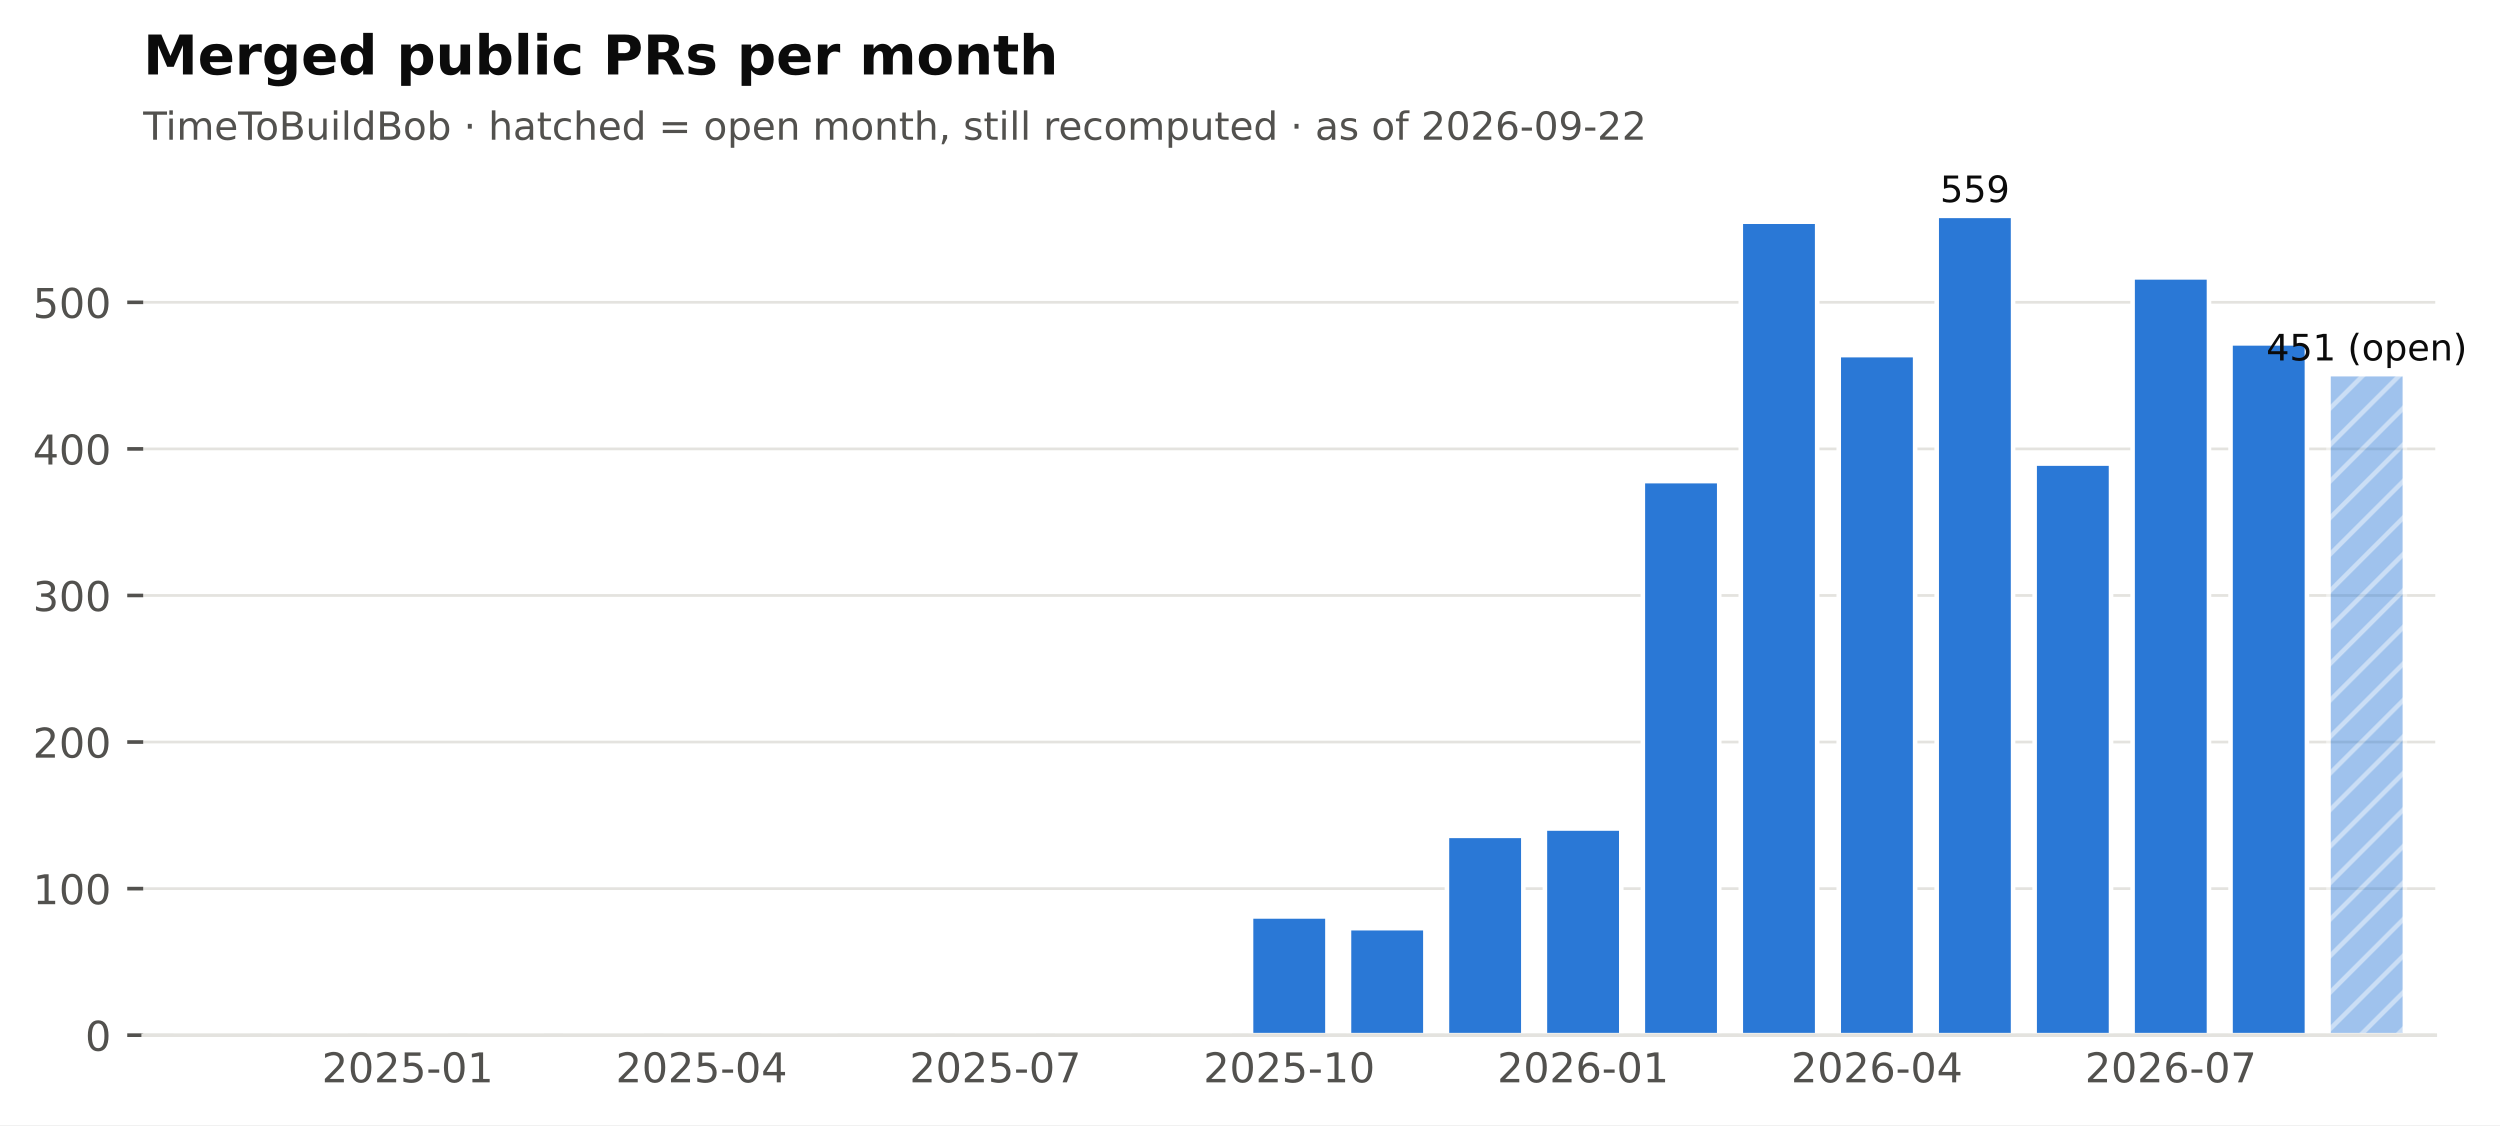
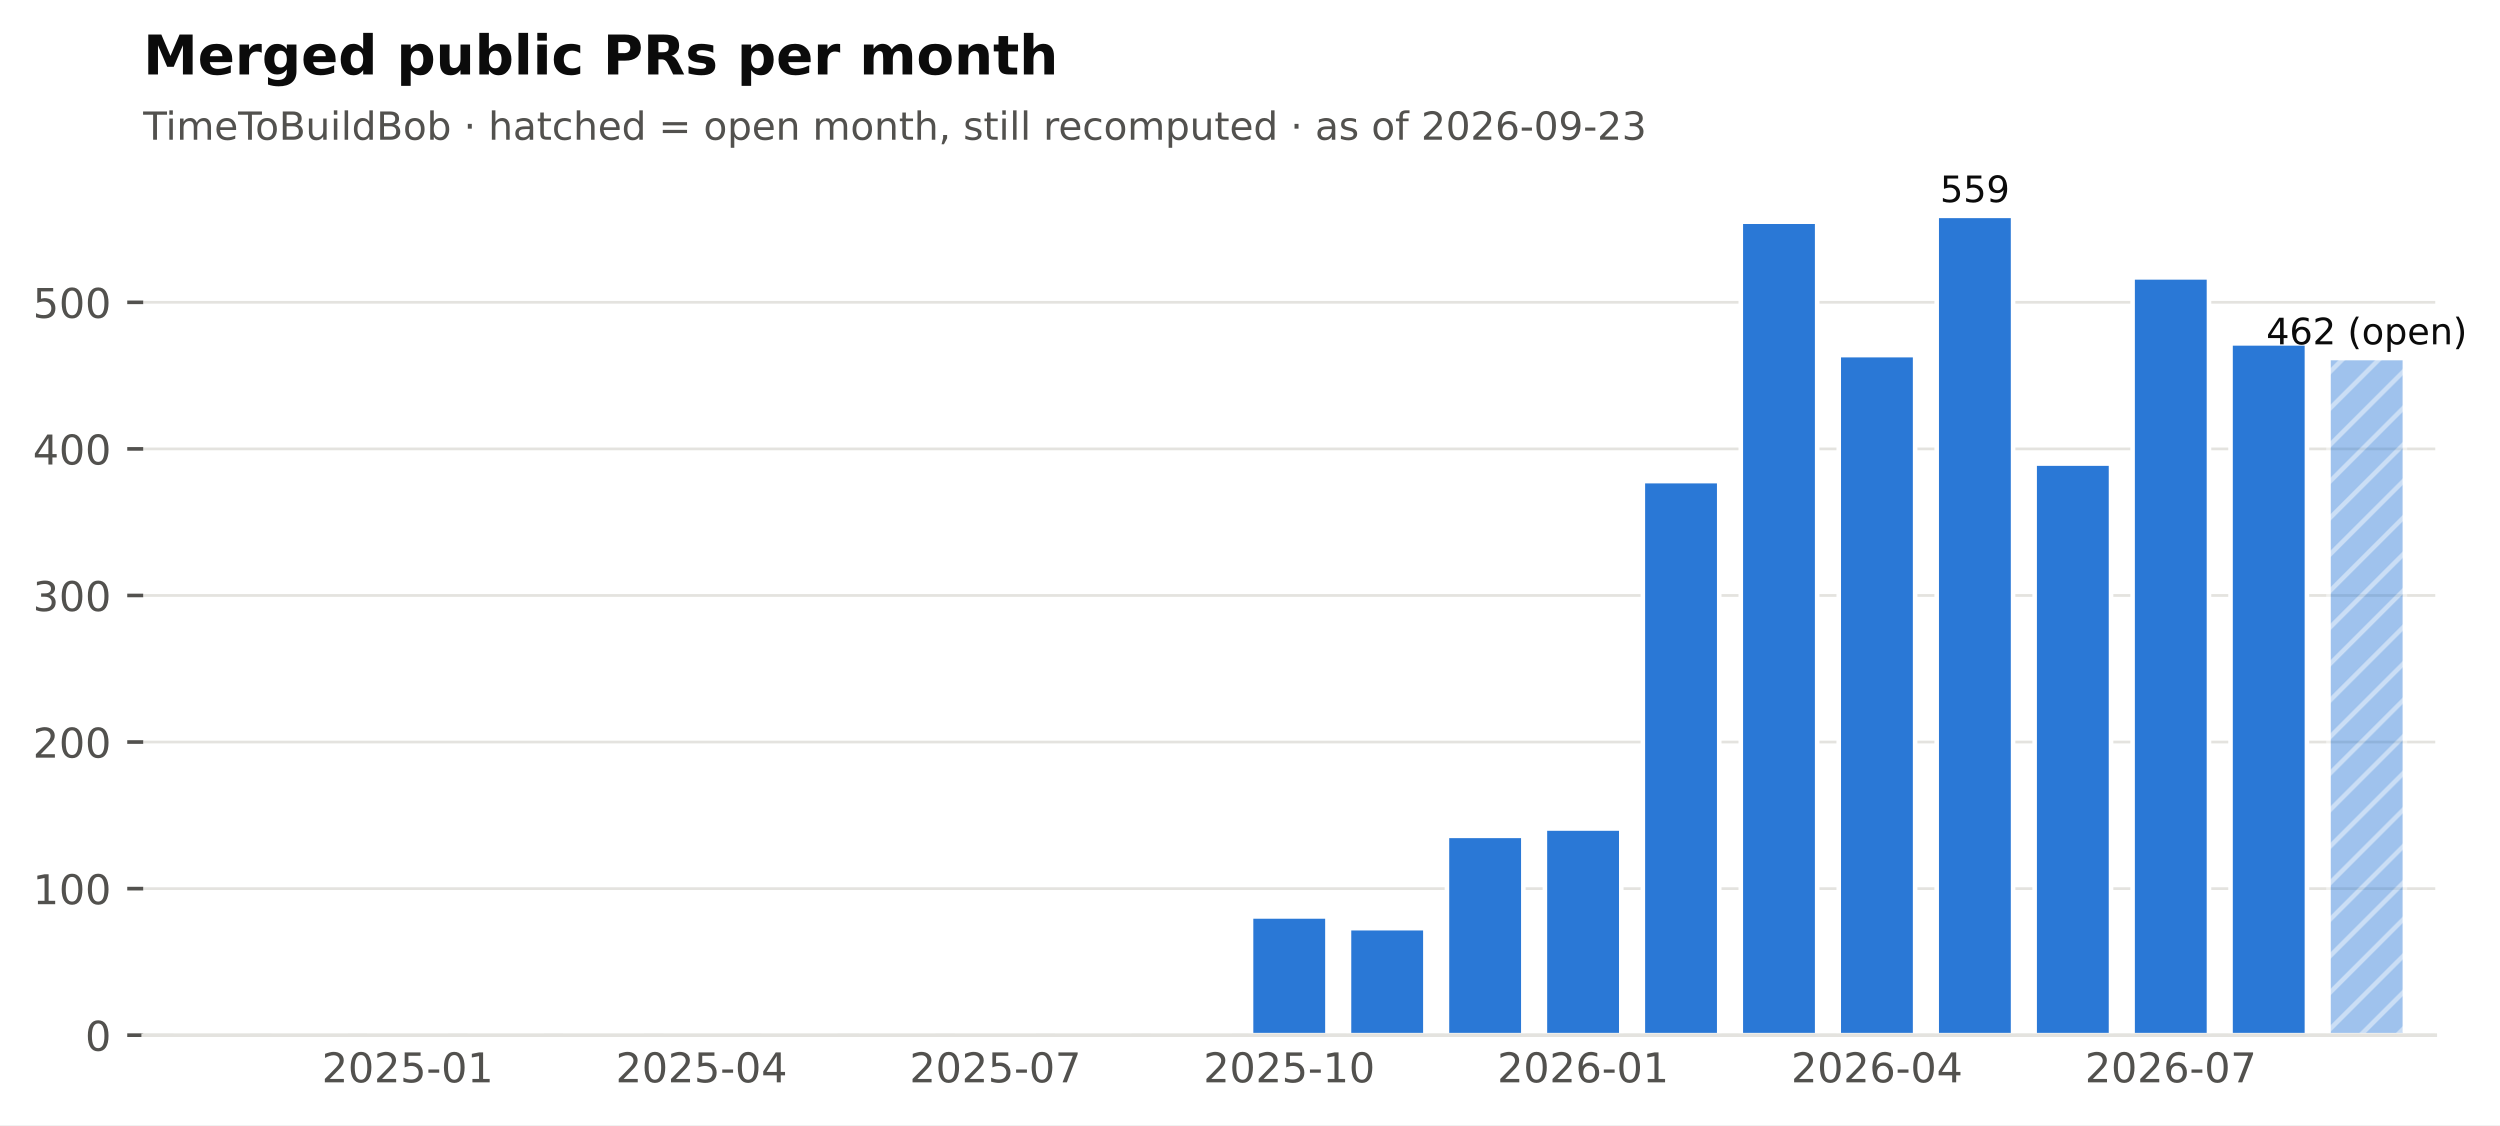
<svg xmlns="http://www.w3.org/2000/svg" xmlns:xlink="http://www.w3.org/1999/xlink" width="547.766pt" height="246.514pt" viewBox="0 0 547.766 246.514" version="1.1">
  <defs>
    <style type="text/css">*{stroke-linejoin: round; stroke-linecap: butt}</style>
  </defs>
  <g id="figure_1">
    <g id="patch_1">
      <path d="M 0 246.514  L 547.766 246.514  L 547.766 0  L 0 0  z " style="fill: #ffffff" />
    </g>
    <g id="axes_1">
      <g id="patch_2">
        <path d="M 31.379 226.814  L 533.579 226.814  L 533.579 38.318  L 31.379 38.318  z " style="fill: #ffffff" />
      </g>
      <g id="matplotlib.axis_1">
        <g id="xtick_1">
          <g id="line2d_1" />
          <g id="text_1">
            <text style="font-size: 9px; font-family: 'DejaVu Sans'; text-anchor: middle; fill: #52514e" x="89.325" y="237.152" transform="rotate(-0 89.3249 237.152)">2025-01</text>
          </g>
        </g>
        <g id="xtick_2">
          <g id="line2d_2" />
          <g id="text_2">
            <text style="font-size: 9px; font-family: 'DejaVu Sans'; text-anchor: middle; fill: #52514e" x="153.71" y="237.152" transform="rotate(-0 153.7095 237.152)">2025-04</text>
          </g>
        </g>
        <g id="xtick_3">
          <g id="line2d_3" />
          <g id="text_3">
            <text style="font-size: 9px; font-family: 'DejaVu Sans'; text-anchor: middle; fill: #52514e" x="218.094" y="237.152" transform="rotate(-0 218.0941 237.152)">2025-07</text>
          </g>
        </g>
        <g id="xtick_4">
          <g id="line2d_4" />
          <g id="text_4">
            <text style="font-size: 9px; font-family: 'DejaVu Sans'; text-anchor: middle; fill: #52514e" x="282.479" y="237.152" transform="rotate(-0 282.4787 237.152)">2025-10</text>
          </g>
        </g>
        <g id="xtick_5">
          <g id="line2d_5" />
          <g id="text_5">
            <text style="font-size: 9px; font-family: 'DejaVu Sans'; text-anchor: middle; fill: #52514e" x="346.863" y="237.152" transform="rotate(-0 346.8634 237.152)">2026-01</text>
          </g>
        </g>
        <g id="xtick_6">
          <g id="line2d_6" />
          <g id="text_6">
            <text style="font-size: 9px; font-family: 'DejaVu Sans'; text-anchor: middle; fill: #52514e" x="411.248" y="237.152" transform="rotate(-0 411.248 237.152)">2026-04</text>
          </g>
        </g>
        <g id="xtick_7">
          <g id="line2d_7" />
          <g id="text_7">
            <text style="font-size: 9px; font-family: 'DejaVu Sans'; text-anchor: middle; fill: #52514e" x="475.633" y="237.152" transform="rotate(-0 475.6326 237.152)">2026-07</text>
          </g>
        </g>
      </g>
      <g id="matplotlib.axis_2">
        <g id="ytick_1">
          <g id="line2d_8">
            <path d="M 31.379 226.814  L 533.579 226.814  " clip-path="url(#pf2102f68cb)" style="fill: none; stroke: #e4e3df; stroke-width: 0.6; stroke-linecap: square" />
          </g>
          <g id="line2d_9">
            <defs>
              <path id="m0b5e856ea1" d="M 0 0  L -3.5 0  " style="stroke: #52514e; stroke-width: 0.8" />
            </defs>
            <g>
              <use xlink:href="#m0b5e856ea1" x="31.379" y="226.814" style="fill: #52514e; stroke: #52514e; stroke-width: 0.8" />
            </g>
          </g>
          <g id="text_8">
            <text style="font-size: 9px; font-family: 'DejaVu Sans'; text-anchor: end; fill: #52514e" x="24.379" y="230.233" transform="rotate(-0 24.37875 230.2331)">0</text>
          </g>
        </g>
        <g id="ytick_2">
          <g id="line2d_10">
            <path d="M 31.379 194.7  L 533.579 194.7  " clip-path="url(#pf2102f68cb)" style="fill: none; stroke: #e4e3df; stroke-width: 0.6; stroke-linecap: square" />
          </g>
          <g id="line2d_11">
            <g>
              <use xlink:href="#m0b5e856ea1" x="31.379" y="194.7" style="fill: #52514e; stroke: #52514e; stroke-width: 0.8" />
            </g>
          </g>
          <g id="text_9">
            <text style="font-size: 9px; font-family: 'DejaVu Sans'; text-anchor: end; fill: #52514e" x="24.379" y="198.119" transform="rotate(-0 24.37875 198.1186)">100</text>
          </g>
        </g>
        <g id="ytick_3">
          <g id="line2d_12">
            <path d="M 31.379 162.585  L 533.579 162.585  " clip-path="url(#pf2102f68cb)" style="fill: none; stroke: #e4e3df; stroke-width: 0.6; stroke-linecap: square" />
          </g>
          <g id="line2d_13">
            <g>
              <use xlink:href="#m0b5e856ea1" x="31.379" y="162.585" style="fill: #52514e; stroke: #52514e; stroke-width: 0.8" />
            </g>
          </g>
          <g id="text_10">
            <text style="font-size: 9px; font-family: 'DejaVu Sans'; text-anchor: end; fill: #52514e" x="24.379" y="166.004" transform="rotate(-0 24.37875 166.0041)">200</text>
          </g>
        </g>
        <g id="ytick_4">
          <g id="line2d_14">
            <path d="M 31.379 130.471  L 533.579 130.471  " clip-path="url(#pf2102f68cb)" style="fill: none; stroke: #e4e3df; stroke-width: 0.6; stroke-linecap: square" />
          </g>
          <g id="line2d_15">
            <g>
              <use xlink:href="#m0b5e856ea1" x="31.379" y="130.471" style="fill: #52514e; stroke: #52514e; stroke-width: 0.8" />
            </g>
          </g>
          <g id="text_11">
            <text style="font-size: 9px; font-family: 'DejaVu Sans'; text-anchor: end; fill: #52514e" x="24.379" y="133.89" transform="rotate(-0 24.37875 133.8896)">300</text>
          </g>
        </g>
        <g id="ytick_5">
          <g id="line2d_16">
            <path d="M 31.379 98.356  L 533.579 98.356  " clip-path="url(#pf2102f68cb)" style="fill: none; stroke: #e4e3df; stroke-width: 0.6; stroke-linecap: square" />
          </g>
          <g id="line2d_17">
            <g>
              <use xlink:href="#m0b5e856ea1" x="31.379" y="98.356" style="fill: #52514e; stroke: #52514e; stroke-width: 0.8" />
            </g>
          </g>
          <g id="text_12">
            <text style="font-size: 9px; font-family: 'DejaVu Sans'; text-anchor: end; fill: #52514e" x="24.379" y="101.775" transform="rotate(-0 24.37875 101.7751)">400</text>
          </g>
        </g>
        <g id="ytick_6">
          <g id="line2d_18">
            <path d="M 31.379 66.242  L 533.579 66.242  " clip-path="url(#pf2102f68cb)" style="fill: none; stroke: #e4e3df; stroke-width: 0.6; stroke-linecap: square" />
          </g>
          <g id="line2d_19">
            <g>
              <use xlink:href="#m0b5e856ea1" x="31.379" y="66.242" style="fill: #52514e; stroke: #52514e; stroke-width: 0.8" />
            </g>
          </g>
          <g id="text_13">
            <text style="font-size: 9px; font-family: 'DejaVu Sans'; text-anchor: end; fill: #52514e" x="24.379" y="69.661" transform="rotate(-0 24.37875 69.66062)">500</text>
          </g>
        </g>
      </g>
      <g id="patch_3">
        <path d="M 38.032 226.814  L 54.772 226.814  L 54.772 226.814  L 38.032 226.814  z " clip-path="url(#pf2102f68cb)" style="fill: #2a78d6; stroke: #ffffff; stroke-linejoin: miter" />
      </g>
      <g id="patch_4">
        <path d="M 59.493 226.814  L 76.233 226.814  L 76.233 226.814  L 59.493 226.814  z " clip-path="url(#pf2102f68cb)" style="fill: #2a78d6; stroke: #ffffff; stroke-linejoin: miter" />
      </g>
      <g id="patch_5">
        <path d="M 80.955 226.814  L 97.695 226.814  L 97.695 226.172  L 80.955 226.172  z " clip-path="url(#pf2102f68cb)" style="fill: #2a78d6; stroke: #ffffff; stroke-linejoin: miter" />
      </g>
      <g id="patch_6">
        <path d="M 102.416 226.814  L 119.156 226.814  L 119.156 226.814  L 102.416 226.814  z " clip-path="url(#pf2102f68cb)" style="fill: #2a78d6; stroke: #ffffff; stroke-linejoin: miter" />
      </g>
      <g id="patch_7">
        <path d="M 123.878 226.814  L 140.618 226.814  L 140.618 226.493  L 123.878 226.493  z " clip-path="url(#pf2102f68cb)" style="fill: #2a78d6; stroke: #ffffff; stroke-linejoin: miter" />
      </g>
      <g id="patch_8">
        <path d="M 145.34 226.814  L 162.08 226.814  L 162.08 226.814  L 145.34 226.814  z " clip-path="url(#pf2102f68cb)" style="fill: #2a78d6; stroke: #ffffff; stroke-linejoin: miter" />
      </g>
      <g id="patch_9">
        <path d="M 166.801 226.814  L 183.541 226.814  L 183.541 226.814  L 166.801 226.814  z " clip-path="url(#pf2102f68cb)" style="fill: #2a78d6; stroke: #ffffff; stroke-linejoin: miter" />
      </g>
      <g id="patch_10">
        <path d="M 188.263 226.814  L 205.003 226.814  L 205.003 226.814  L 188.263 226.814  z " clip-path="url(#pf2102f68cb)" style="fill: #2a78d6; stroke: #ffffff; stroke-linejoin: miter" />
      </g>
      <g id="patch_11">
        <path d="M 209.724 226.814  L 226.464 226.814  L 226.464 225.851  L 209.724 225.851  z " clip-path="url(#pf2102f68cb)" style="fill: #2a78d6; stroke: #ffffff; stroke-linejoin: miter" />
      </g>
      <g id="patch_12">
        <path d="M 231.186 226.814  L 247.926 226.814  L 247.926 226.814  L 231.186 226.814  z " clip-path="url(#pf2102f68cb)" style="fill: #2a78d6; stroke: #ffffff; stroke-linejoin: miter" />
      </g>
      <g id="patch_13">
        <path d="M 252.647 226.814  L 269.387 226.814  L 269.387 226.172  L 252.647 226.172  z " clip-path="url(#pf2102f68cb)" style="fill: #2a78d6; stroke: #ffffff; stroke-linejoin: miter" />
      </g>
      <g id="patch_14">
        <path d="M 274.109 226.814  L 290.849 226.814  L 290.849 200.801  L 274.109 200.801  z " clip-path="url(#pf2102f68cb)" style="fill: #2a78d6; stroke: #ffffff; stroke-linejoin: miter" />
      </g>
      <g id="patch_15">
        <path d="M 295.57 226.814  L 312.31 226.814  L 312.31 203.371  L 295.57 203.371  z " clip-path="url(#pf2102f68cb)" style="fill: #2a78d6; stroke: #ffffff; stroke-linejoin: miter" />
      </g>
      <g id="patch_16">
        <path d="M 317.032 226.814  L 333.772 226.814  L 333.772 183.138  L 317.032 183.138  z " clip-path="url(#pf2102f68cb)" style="fill: #2a78d6; stroke: #ffffff; stroke-linejoin: miter" />
      </g>
      <g id="patch_17">
        <path d="M 338.493 226.814  L 355.233 226.814  L 355.233 181.533  L 338.493 181.533  z " clip-path="url(#pf2102f68cb)" style="fill: #2a78d6; stroke: #ffffff; stroke-linejoin: miter" />
      </g>
      <g id="patch_18">
        <path d="M 359.955 226.814  L 376.695 226.814  L 376.695 105.421  L 359.955 105.421  z " clip-path="url(#pf2102f68cb)" style="fill: #2a78d6; stroke: #ffffff; stroke-linejoin: miter" />
      </g>
      <g id="patch_19">
        <path d="M 381.416 226.814  L 398.156 226.814  L 398.156 48.579  L 381.416 48.579  z " clip-path="url(#pf2102f68cb)" style="fill: #2a78d6; stroke: #ffffff; stroke-linejoin: miter" />
      </g>
      <g id="patch_20">
        <path d="M 402.878 226.814  L 419.618 226.814  L 419.618 77.803  L 402.878 77.803  z " clip-path="url(#pf2102f68cb)" style="fill: #2a78d6; stroke: #ffffff; stroke-linejoin: miter" />
      </g>
      <g id="patch_21">
        <path d="M 424.34 226.814  L 441.08 226.814  L 441.08 47.294  L 424.34 47.294  z " clip-path="url(#pf2102f68cb)" style="fill: #2a78d6; stroke: #ffffff; stroke-linejoin: miter" />
      </g>
      <g id="patch_22">
        <path d="M 445.801 226.814  L 462.541 226.814  L 462.541 101.568  L 445.801 101.568  z " clip-path="url(#pf2102f68cb)" style="fill: #2a78d6; stroke: #ffffff; stroke-linejoin: miter" />
      </g>
      <g id="patch_23">
        <path d="M 467.263 226.814  L 484.003 226.814  L 484.003 60.782  L 467.263 60.782  z " clip-path="url(#pf2102f68cb)" style="fill: #2a78d6; stroke: #ffffff; stroke-linejoin: miter" />
      </g>
      <g id="patch_24">
        <path d="M 488.724 226.814  L 505.464 226.814  L 505.464 75.234  L 488.724 75.234  z " clip-path="url(#pf2102f68cb)" style="fill: #2a78d6; stroke: #ffffff; stroke-linejoin: miter" />
      </g>
      <g id="patch_25">
-         <path d="M 510.186 226.814  L 526.926 226.814  L 526.926 81.978  L 510.186 81.978  z " clip-path="url(#pf2102f68cb)" style="fill: url(#h6089867b84); opacity: 0.45; stroke: #ffffff; stroke-linejoin: miter" />
+         <path d="M 510.186 226.814  L 526.926 226.814  L 526.926 78.445  L 510.186 78.445  z " clip-path="url(#pf2102f68cb)" style="fill: url(#h6089867b84); opacity: 0.45; stroke: #ffffff; stroke-linejoin: miter" />
      </g>
      <g id="patch_26">
        <path d="M 31.379 226.814  L 533.579 226.814  " style="fill: none; stroke: #e4e3df; stroke-width: 0.8; stroke-linejoin: miter; stroke-linecap: square" />
      </g>
      <g id="text_14">
        <text style="font-size: 8px; font-family: 'DejaVu Sans'; text-anchor: middle; fill: #0b0b0b" x="432.71" y="44.294" transform="rotate(-0 432.7095 44.29413)">559</text>
      </g>
      <g id="text_15">
-         <text style="font-size: 8px; font-family: 'DejaVu Sans'; text-anchor: middle; fill: #0b0b0b" x="518.556" y="78.978" transform="rotate(-0 518.5557 78.97777)">451 (open)</text>
+         <text style="font-size: 8px; font-family: 'DejaVu Sans'; text-anchor: middle; fill: #0b0b0b" x="518.556" y="75.445" transform="rotate(-0 518.5557 75.44518)">462 (open)</text>
      </g>
      <g id="text_16">
-         <text style="font-size: 8.5px; font-family: 'DejaVu Sans'; text-anchor: start; fill: #52514e" x="31.379" y="30.621" transform="rotate(-0 31.37875 30.62125)">TimeToBuildBob · hatched = open month, still recomputed · as of 2026-09-22</text>
+         <text style="font-size: 8.5px; font-family: 'DejaVu Sans'; text-anchor: start; fill: #52514e" x="31.379" y="30.621" transform="rotate(-0 31.37875 30.62125)">TimeToBuildBob · hatched = open month, still recomputed · as of 2026-09-23</text>
      </g>
      <g id="text_17">
        <text style="font-weight: 700; font-size: 12px; font-family: 'DejaVu Sans'; text-anchor: start; fill: #0b0b0b" x="31.379" y="16.318" transform="rotate(-0 31.37875 16.31812)">Merged public PRs per month</text>
      </g>
    </g>
  </g>
  <defs>
    <clipPath id="pf2102f68cb">
      <rect x="31.379" y="38.318" width="502.2" height="188.496" />
    </clipPath>
  </defs>
  <defs>
    <pattern id="h6089867b84" patternUnits="userSpaceOnUse" x="0" y="0" width="72" height="72">
      <rect x="0" y="0" width="73" height="73" fill="#2a78d6" />
      <path d="M -36 36  L 36 -36  M -32 40  L 40 -32  M -28 44  L 44 -28  M -24 48  L 48 -24  M -20 52  L 52 -20  M -16 56  L 56 -16  M -12 60  L 60 -12  M -8 64  L 64 -8  M -4 68  L 68 -4  M 0 72  L 72 0  M 4 76  L 76 4  M 8 80  L 80 8  M 12 84  L 84 12  M 16 88  L 88 16  M 20 92  L 92 20  M 24 96  L 96 24  M 28 100  L 100 28  M 32 104  L 104 32  M 36 108  L 108 36  " style="fill: #ffffff; stroke: #ffffff; stroke-width: 1.0; stroke-linecap: butt; stroke-linejoin: miter; stroke-opacity: 0.45" />
    </pattern>
  </defs>
</svg>
